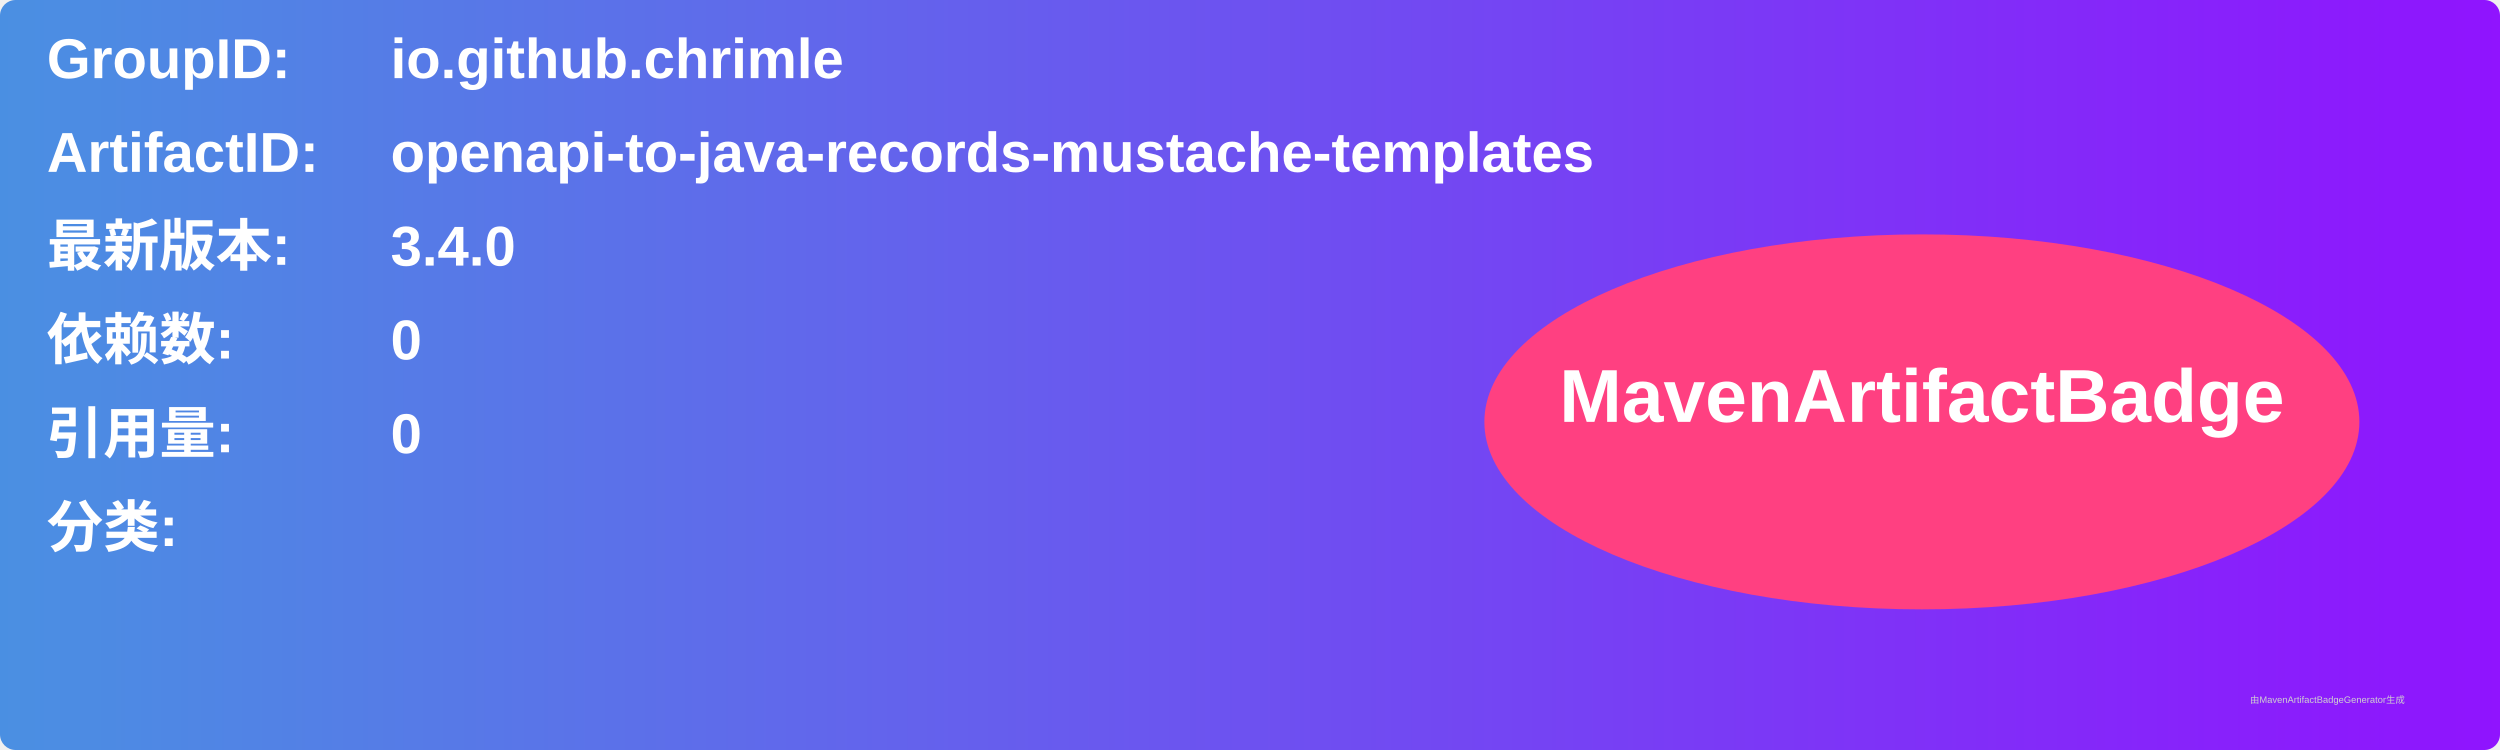
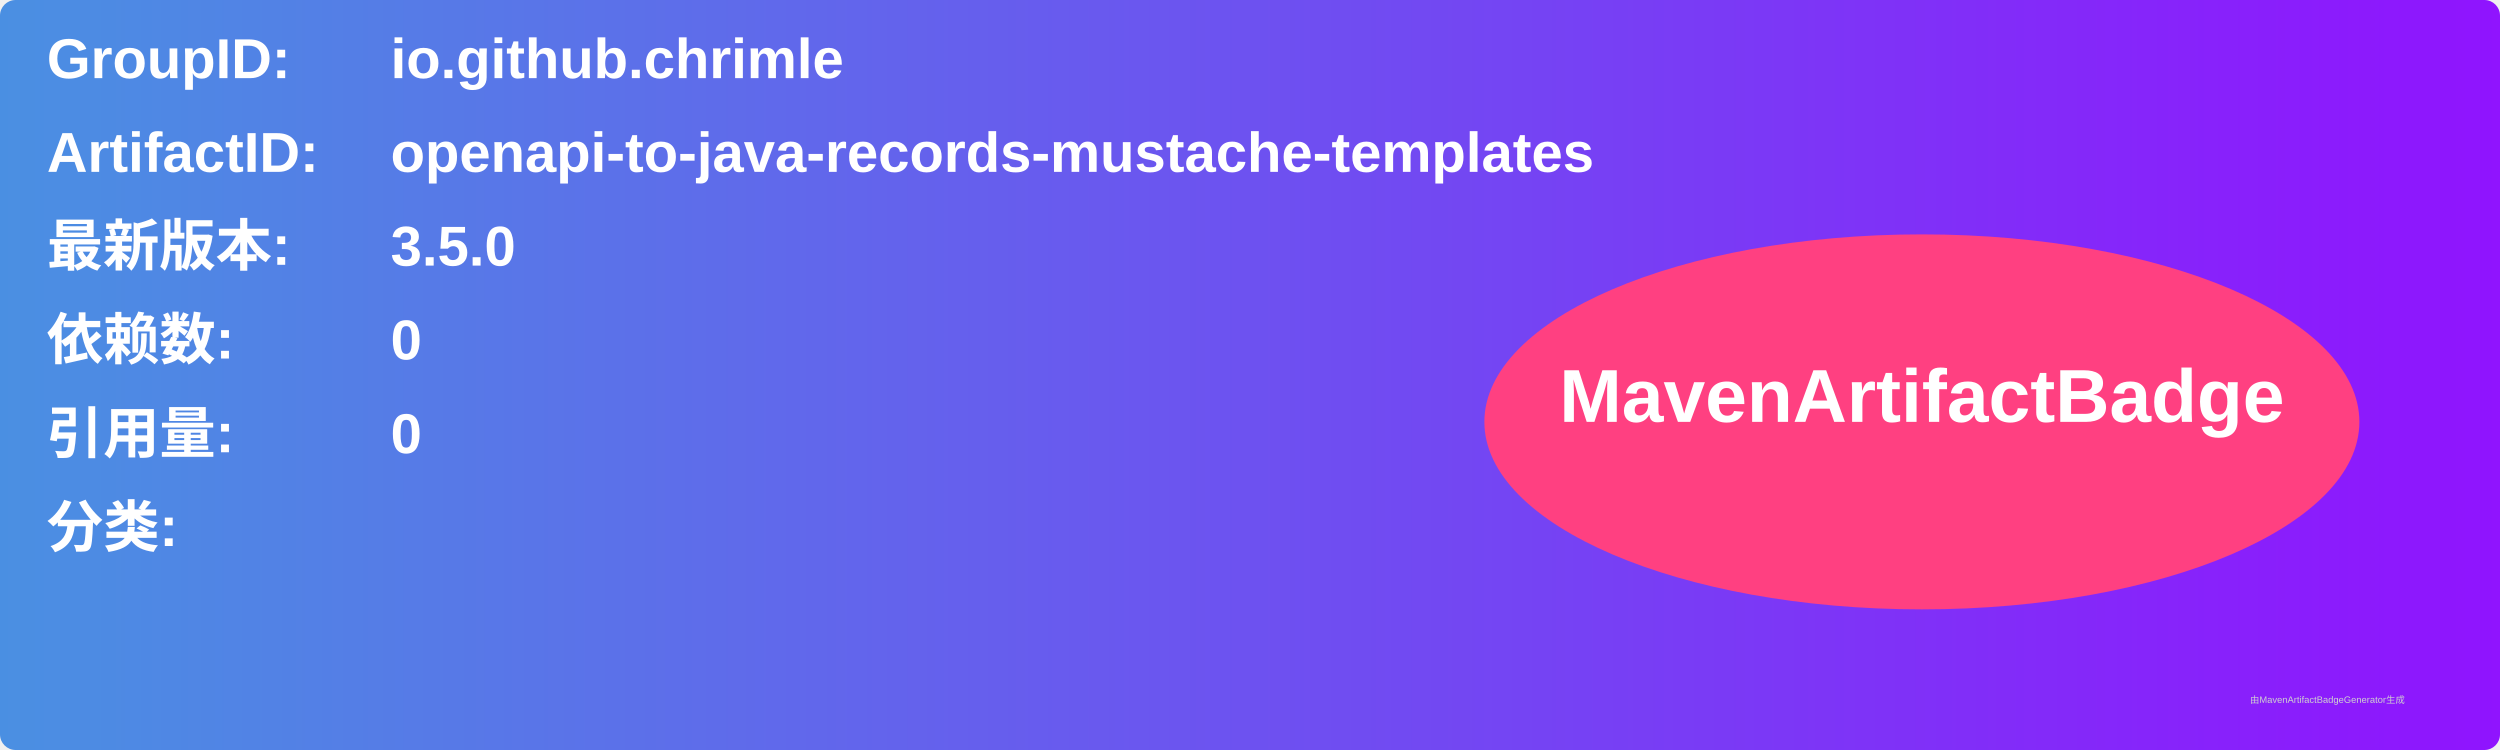
<svg xmlns="http://www.w3.org/2000/svg" width="800" height="240" viewBox="0 0 800 240">
  <linearGradient id="grad" x1="0%" y1="0%" x2="100%" y2="0%">
    <stop offset="0%" stop-color="#4a90e2" />
    <stop offset="100%" stop-color="#9013fe" />
  </linearGradient>
  <rect width="100%" height="100%" rx="5" ry="5" fill="url(#grad)" />
  <g transform="translate(15, 15)">
    <text x="0" y="10" font-family="Arial" font-size="18" fill="white" font-weight="bold" width="260">GroupID:</text>
    <text x="110" y="10" font-family="Arial" font-size="18" fill="white" font-weight="bold" width="460">io.github.chrimle</text>
    <text x="0" y="40" font-family="Arial" font-size="18" fill="white" font-weight="bold" width="260">ArtifactID:</text>
    <text x="110" y="40" font-family="Arial" font-size="18" fill="white" font-weight="bold" width="460">openapi-to-java-records-mustache-templates</text>
    <text x="0" y="70" font-family="Arial" font-size="18" fill="white" font-weight="bold">最新版本:</text>
    <text x="110" y="70" font-family="Arial" font-size="18" fill="white" font-weight="bold">
-       <tspan font-weight="bold">3.4.0</tspan>
+       <tspan font-weight="bold">3.5.0</tspan>
    </text>
    <text x="0" y="100" font-family="Arial" font-size="18" fill="white" font-weight="bold">依赖数: </text>
    <text x="110" y="100" font-family="Arial" font-size="18" fill="white">
      <tspan font-weight="bold">0</tspan>
    </text>
    <text x="0" y="130" font-family="Arial" font-size="18" fill="white" font-weight="bold">引用量: </text>
    <text x="110" y="130" font-family="Arial" font-size="18" fill="white">
      <tspan font-weight="bold">0</tspan>
    </text>
    <text x="0" y="160" font-family="Arial" font-size="18" fill="white" font-weight="bold">分类:</text>
    <text x="10" y="190" font-family="Arial" font-size="10" fill="white">
      <tspan font-weight="bold" />
    </text>
    <ellipse cx="600" cy="120" rx="140" ry="60" fill="#ff4081" />
    <text x="600" y="120" text-anchor="middle" font-family="Arial" font-size="24" fill="white" font-weight="bold">MavenArtifactBadge</text>
  </g>
  <text x="720" y="225" font-family="Arial" font-size="3" fill="#d0d0d0">由MavenArtifactBadgeGenerator生成</text>
</svg>
